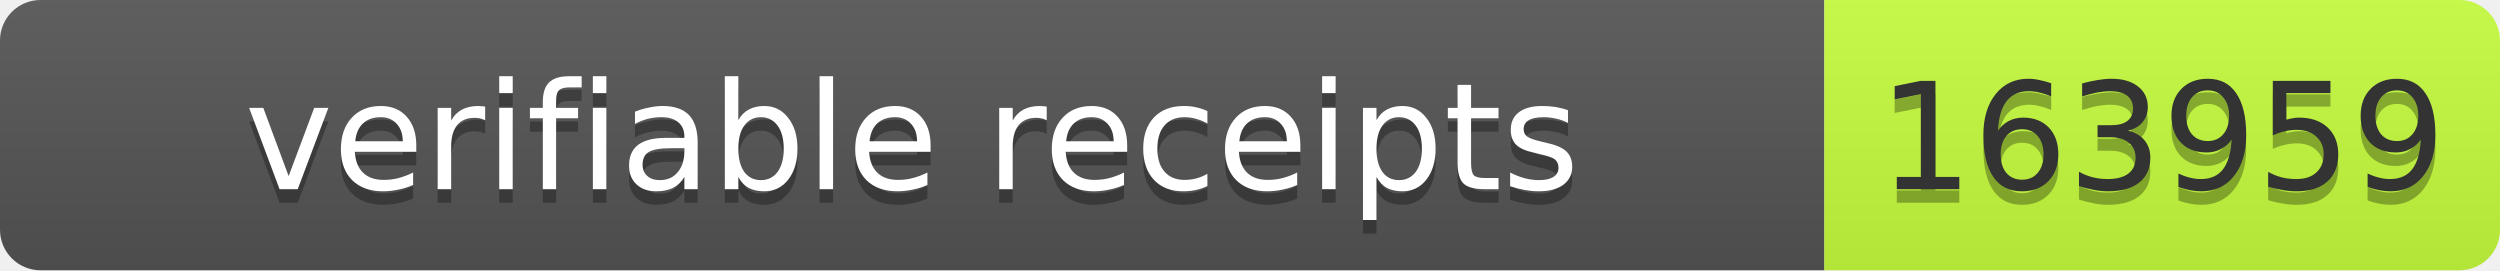
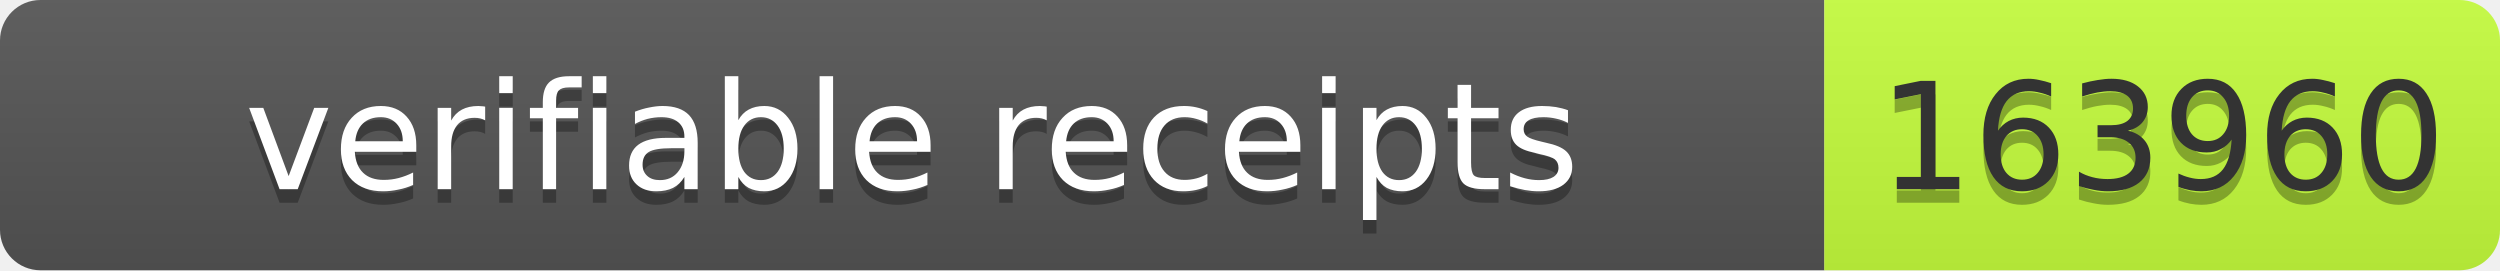
- <svg xmlns="http://www.w3.org/2000/svg" width="185" height="20" role="img" aria-label="verifiable receipts: 163959">
+ <svg xmlns="http://www.w3.org/2000/svg" width="185" height="20" role="img" aria-label="verifiable receipts: 163960">
  <linearGradient id="s" x2="0" y2="100%">
    <stop offset="0" stop-color="#bbb" stop-opacity=".1" />
    <stop offset="1" stop-opacity=".1" />
  </linearGradient>
  <clipPath id="r">
    <rect width="185" height="20" rx="3" fill="#fff" />
  </clipPath>
  <g clip-path="url(#r)">
    <rect width="135" height="20" fill="#555" />
    <rect x="135" width="50" height="20" fill="#c6ff3d" />
    <rect width="185" height="20" fill="url(#s)" />
  </g>
  <g font-family="Verdana,Geneva,DejaVu Sans,sans-serif" font-size="11">
    <text x="67.5" y="15" fill="#010101" fill-opacity=".3" text-anchor="middle" textLength="125">verifiable receipts</text>
    <text x="67.5" y="14" fill="#fff" text-anchor="middle" textLength="125">verifiable receipts</text>
-     <text x="160.0" y="15" fill="#010101" fill-opacity=".3" text-anchor="middle" textLength="40">163959</text>
-     <text x="160.0" y="14" fill="#333" text-anchor="middle" textLength="40">163959</text>
+     <text x="160.0" y="15" fill="#010101" fill-opacity=".3" text-anchor="middle" textLength="40">163960</text>
+     <text x="160.0" y="14" fill="#333" text-anchor="middle" textLength="40">163960</text>
  </g>
</svg>
